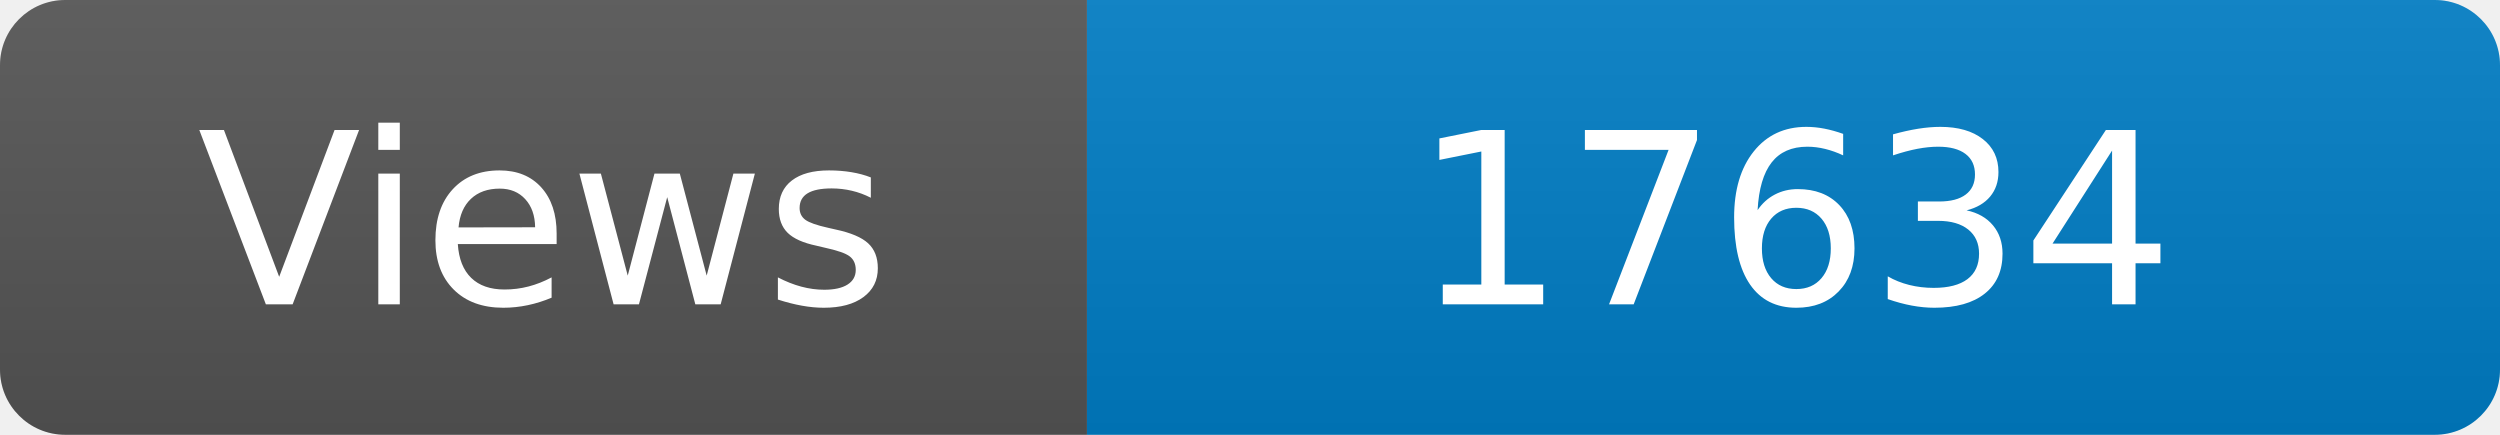
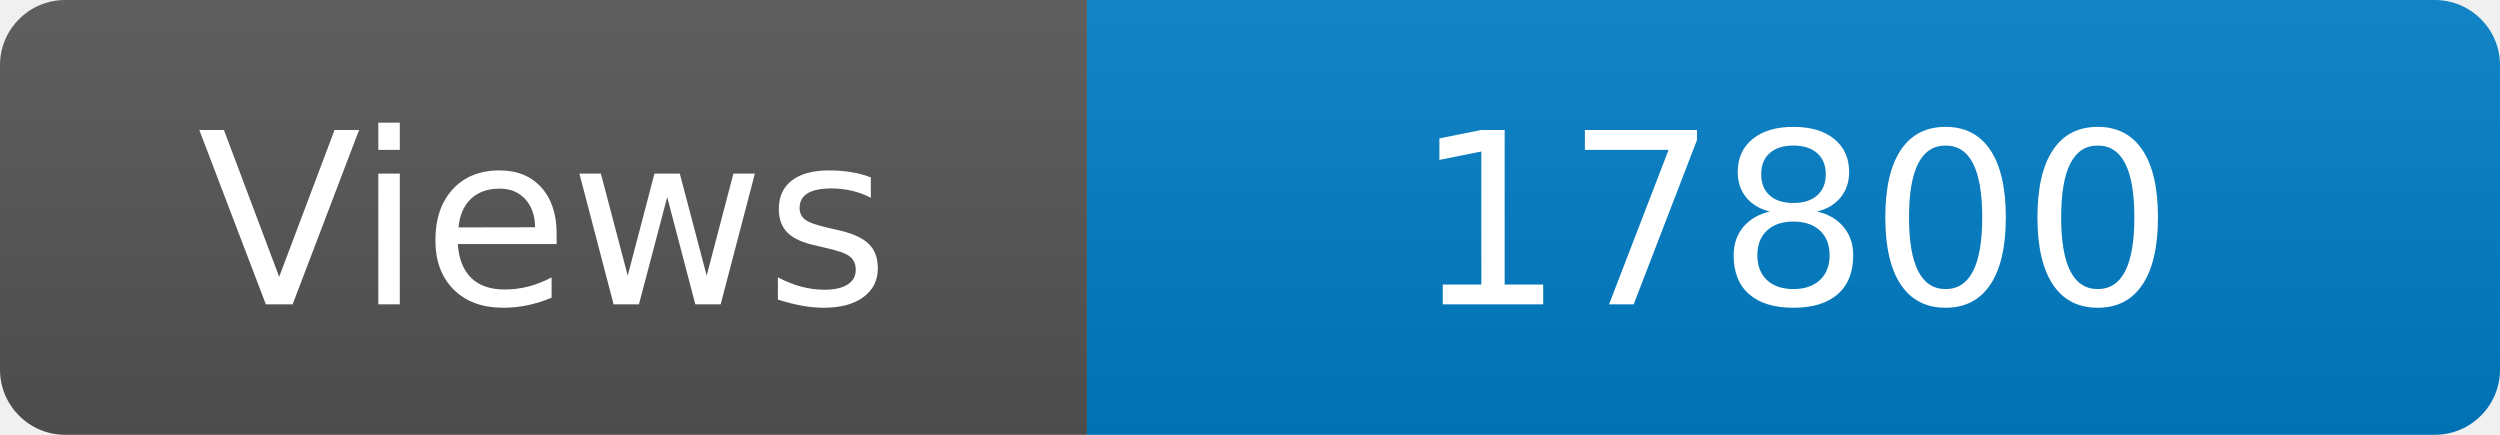
<svg xmlns="http://www.w3.org/2000/svg" width="115" height="20" role="img" aria-label="Maintained?: yes">
  <linearGradient id="s" x2="0" y2="100%">
    <stop offset="0" stop-color="#bbb" stop-opacity=".1" />
    <stop offset="1" stop-opacity=".1" />
  </linearGradient>
  <clipPath id="r">
    <rect width="115" height="20" rx="3" fill="#fff" />
  </clipPath>
  <g clip-path="url(#r)">
    <rect width="50" height="20" fill="#555" />
    <rect x="50" width="160" height="20" fill="#007ec6" />
    <rect width="115" height="20" fill="url(#s)" />
  </g>
  <g fill="#fff" text-anchor="middle" font-family="Verdana,Geneva,DejaVu Sans,sans-serif" font-size="110">
    <text x="250" y="140" transform="scale(.1)" fill="#fff">Views</text>
-     <text x="825" y="140" transform="scale(.1)" fill="#fff">17634</text>
+     <text x="825" y="140" transform="scale(.1)" fill="#fff">17800</text>
  </g>
</svg>
